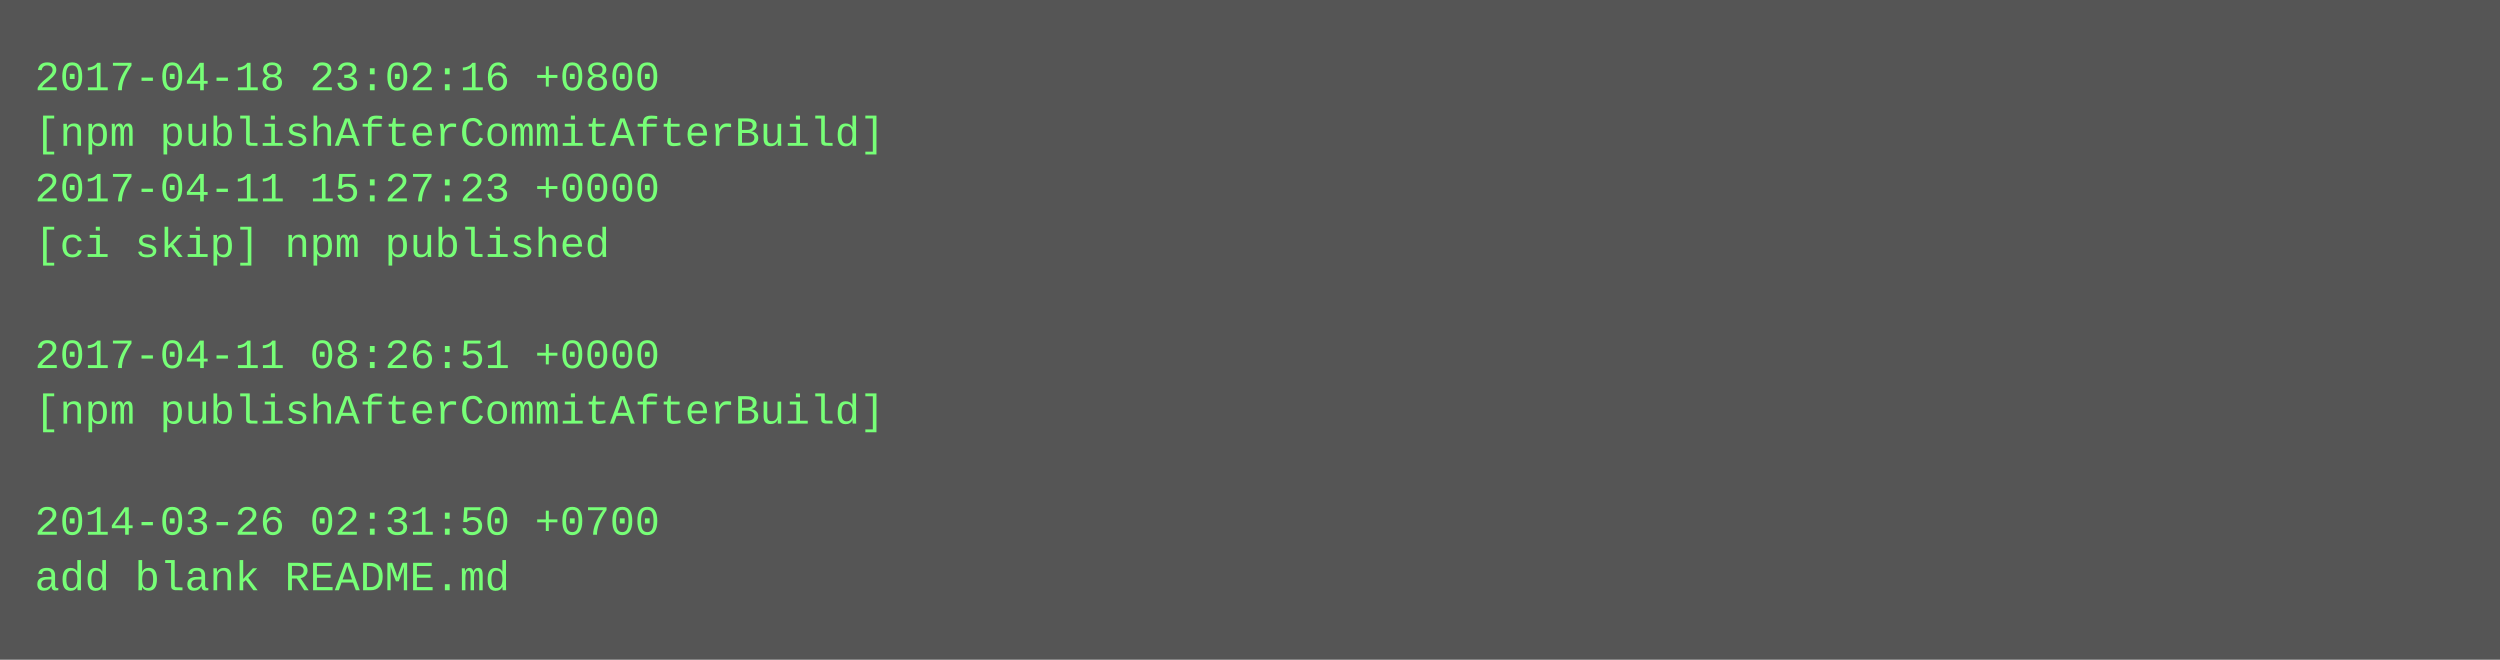
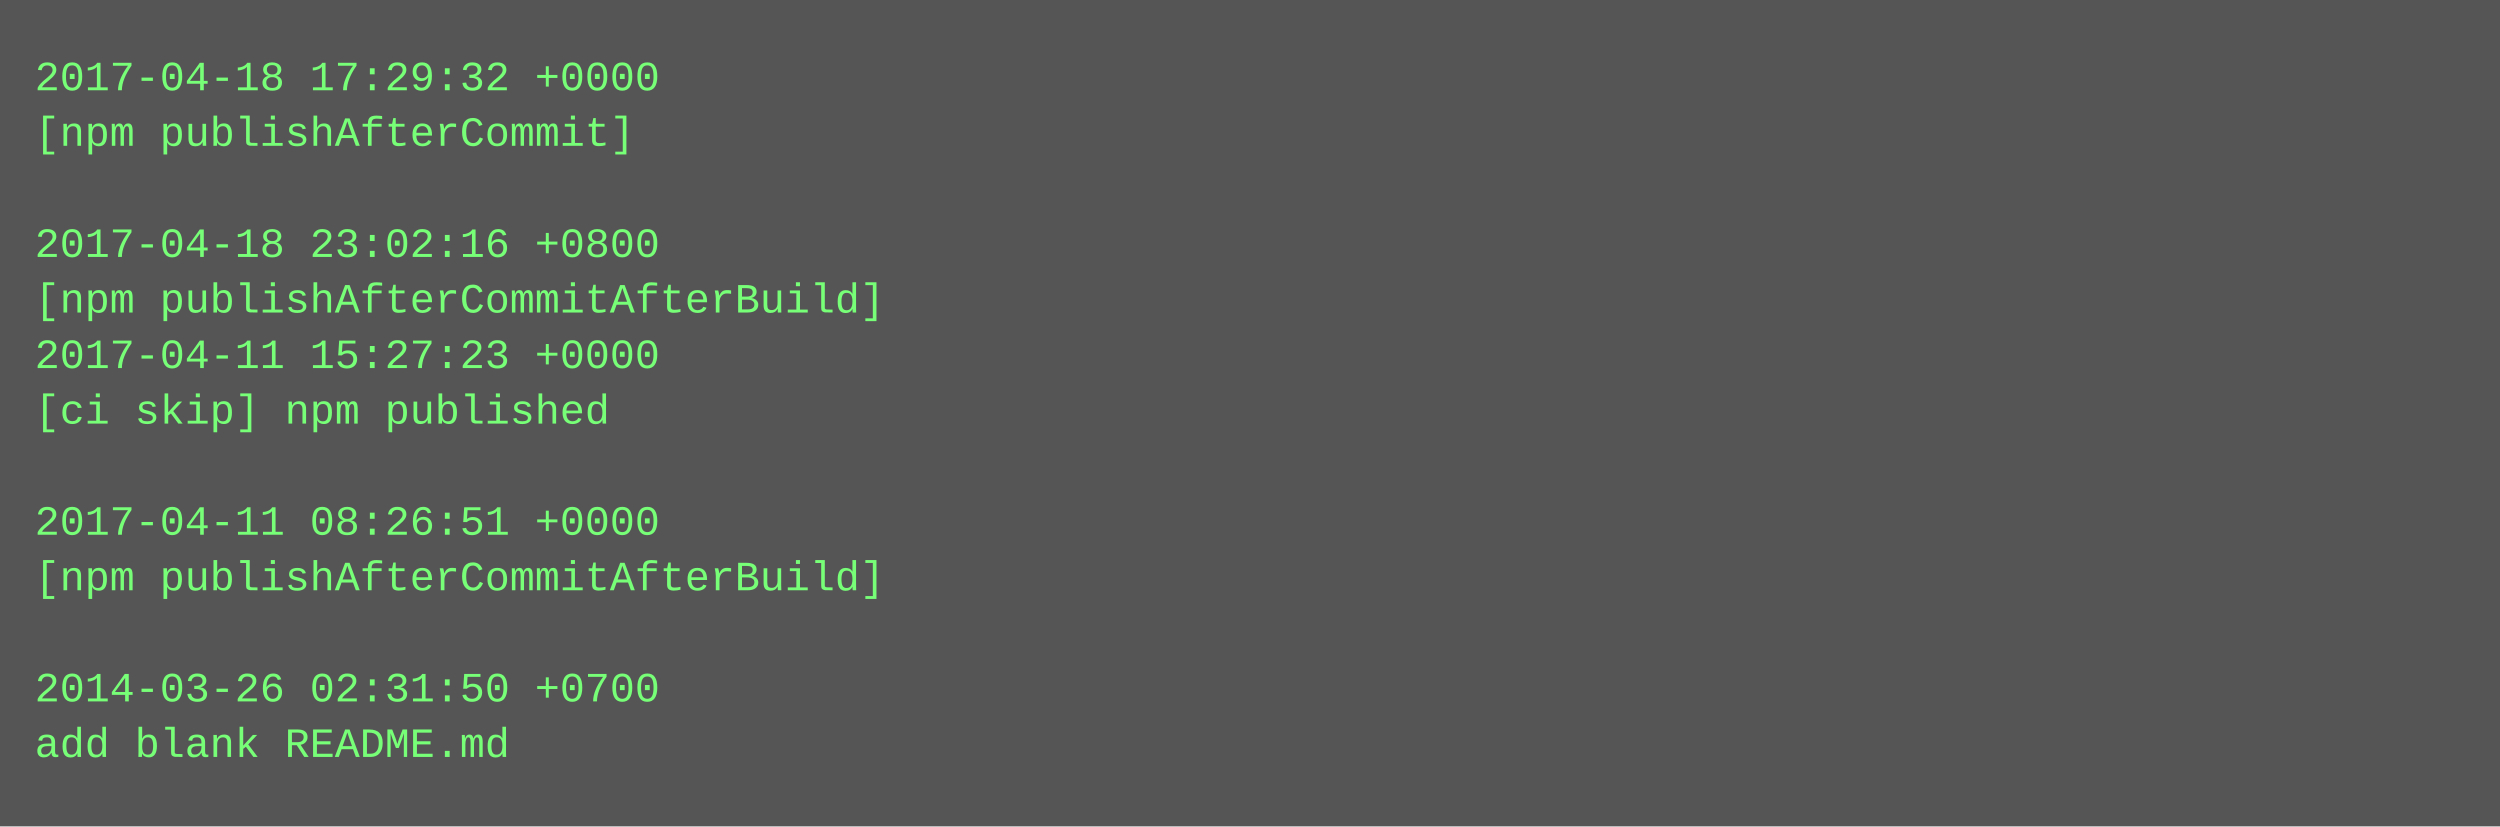
- <svg xmlns="http://www.w3.org/2000/svg" height="190" width="720">
-   <rect height="190" fill="#555" width="720" />
+ <svg xmlns="http://www.w3.org/2000/svg" height="238" width="720">
+   <rect height="238" fill="#555" width="720" />
  <text fill="#7f7" font-family="Courier New" font-size="12" xml:space="preserve">
-     <tspan x="10" y="26">2017-04-18 23:02:16 +0800</tspan>
-     <tspan x="10" y="42">[npm publishAfterCommitAfterBuild]</tspan>
-     <tspan x="10" y="58">2017-04-11 15:27:23 +0000</tspan>
-     <tspan x="10" y="74">[ci skip] npm published</tspan>
-     <tspan x="10" y="90" />
-     <tspan x="10" y="106">2017-04-11 08:26:51 +0000</tspan>
-     <tspan x="10" y="122">[npm publishAfterCommitAfterBuild]</tspan>
+     <tspan x="10" y="26">2017-04-18 17:29:32 +0000</tspan>
+     <tspan x="10" y="42">[npm publishAfterCommit]</tspan>
+     <tspan x="10" y="58" />
+     <tspan x="10" y="74">2017-04-18 23:02:16 +0800</tspan>
+     <tspan x="10" y="90">[npm publishAfterCommitAfterBuild]</tspan>
+     <tspan x="10" y="106">2017-04-11 15:27:23 +0000</tspan>
+     <tspan x="10" y="122">[ci skip] npm published</tspan>
    <tspan x="10" y="138" />
-     <tspan x="10" y="154">2014-03-26 02:31:50 +0700</tspan>
-     <tspan x="10" y="170">add blank README.md</tspan>
+     <tspan x="10" y="154">2017-04-11 08:26:51 +0000</tspan>
+     <tspan x="10" y="170">[npm publishAfterCommitAfterBuild]</tspan>
+     <tspan x="10" y="186" />
+     <tspan x="10" y="202">2014-03-26 02:31:50 +0700</tspan>
+     <tspan x="10" y="218">add blank README.md</tspan>
  </text>
</svg>
